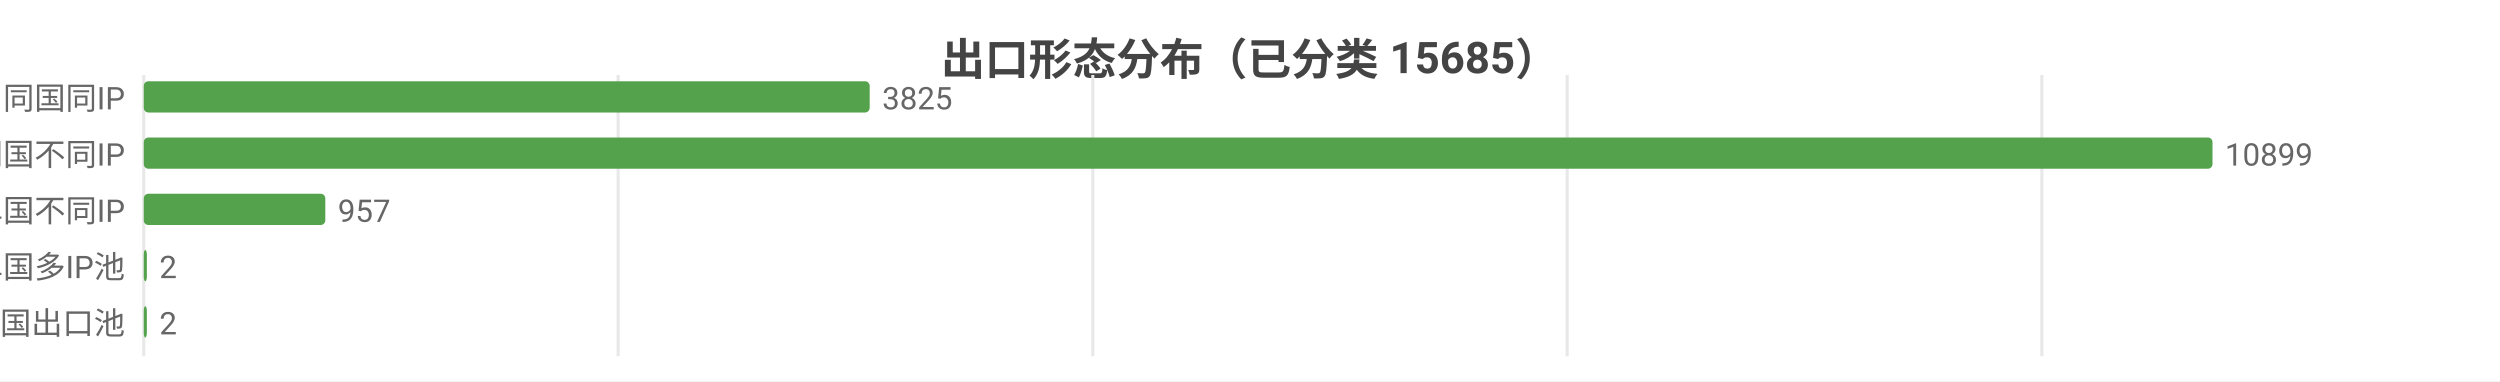
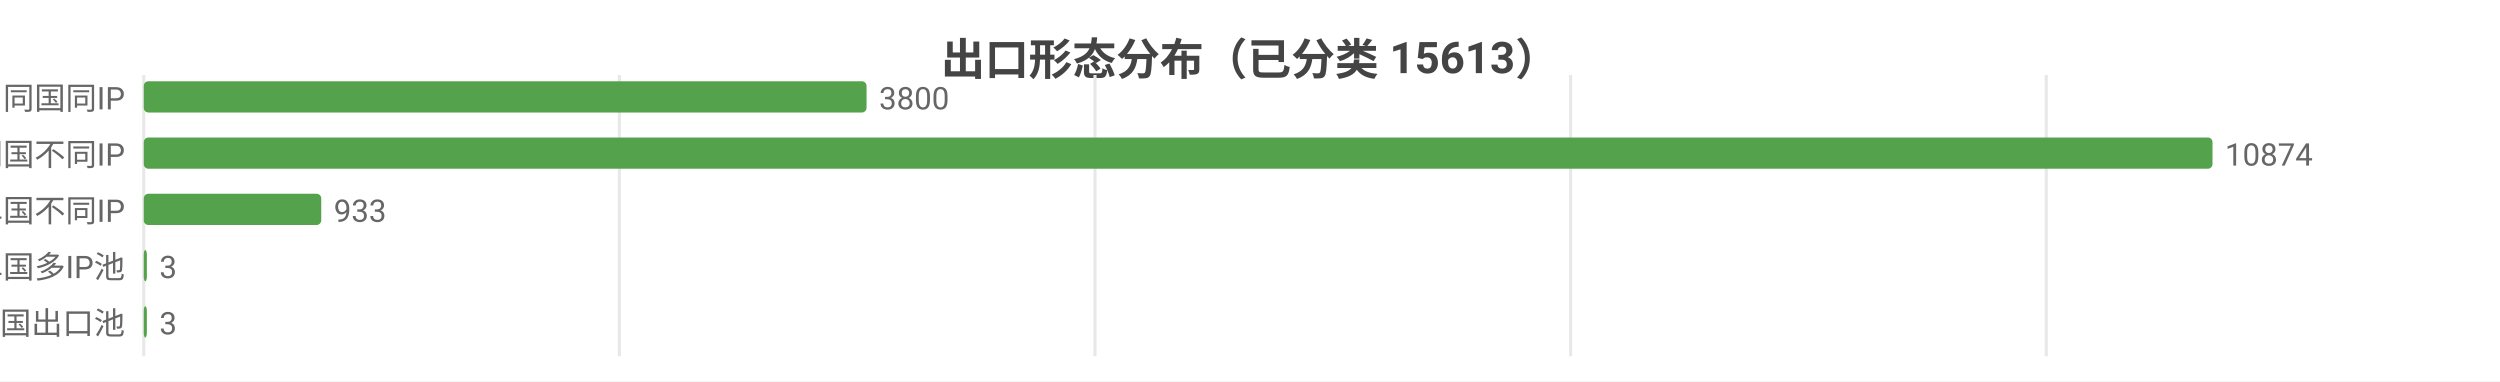
<svg xmlns="http://www.w3.org/2000/svg" width="800" height="122" viewBox="0 0 800 122">
  <rect width="800" height="122" fill="#ffffff" />
  <style>text{font-family:system-ui,-apple-system,'Segoe UI',Roboto,'PingFang SC','Microsoft YaHei','Noto Sans CJK SC',sans-serif}.g{stroke:#e8e8e8;stroke-width:1}.a{stroke:#999;stroke-width:1}.t{font-size:10px;fill:#666}.m{font-size:10px;text-anchor:middle;fill:#666}.e{font-size:10px;text-anchor:end;fill:#666}.l{font-size:11px;fill:#333}.tt{font-size:14px;font-weight:600;text-anchor:middle;fill:#444}.em{font-size:13px;text-anchor:middle;fill:#999}</style>
-   <text class="tt" x="400.0" y="24">出口形态分布（已分类 15685）</text>
+   <text class="tt" x="400.0" y="24">出口形态分布（已分类 15613）</text>
  <line class="g" x1="46" y1="24" x2="46" y2="114" />
-   <line class="g" x1="197.8" y1="24" x2="197.8" y2="114" />
-   <line class="g" x1="349.7" y1="24" x2="349.7" y2="114" />
-   <line class="g" x1="501.5" y1="24" x2="501.5" y2="114" />
-   <line class="g" x1="653.4" y1="24" x2="653.4" y2="114" />
+   <line class="g" x1="198.2" y1="24" x2="198.2" y2="114" />
+   <line class="g" x1="350.4" y1="24" x2="350.4" y2="114" />
+   <line class="g" x1="502.6" y1="24" x2="502.6" y2="114" />
+   <line class="g" x1="654.8" y1="24" x2="654.8" y2="114" />
  <text class="e" x="40" y="35">SS 同国同IP</text>
-   <rect x="46" y="26" width="232.3" height="10" fill="#54a24b" rx="1.5" />
-   <text class="t" x="282.3" y="35">3825</text>
+   <rect x="46" y="26" width="231.3" height="10" fill="#54a24b" rx="1.5" />
+   <text class="t" x="281.3" y="35">3800</text>
  <text class="e" x="40" y="53">SD 同国不同IP</text>
  <rect x="46" y="44" width="662" height="10" fill="#54a24b" rx="1.5" />
-   <text class="t" x="712" y="53">10899</text>
+   <text class="t" x="712" y="53">10874</text>
  <text class="e" x="40" y="71">CD 跨境单国不同IP</text>
-   <rect x="46" y="62" width="58.1" height="10" fill="#54a24b" rx="1.5" />
-   <text class="t" x="108.1" y="71">957</text>
+   <rect x="46" y="62" width="56.8" height="10" fill="#54a24b" rx="1.5" />
+   <text class="t" x="106.8" y="71">933</text>
  <text class="e" x="40" y="89">CP 跨境单国多IP池</text>
  <rect x="46" y="80" width="1" height="10" fill="#54a24b" rx="1.5" />
-   <text class="t" x="51" y="89">2</text>
+   <text class="t" x="51" y="89">3</text>
  <text class="e" x="40" y="107">CM 跨境多国出口池</text>
  <rect x="46" y="98" width="1" height="10" fill="#54a24b" rx="1.5" />
-   <text class="t" x="51" y="107">2</text>
+   <text class="t" x="51" y="107">3</text>
</svg>
